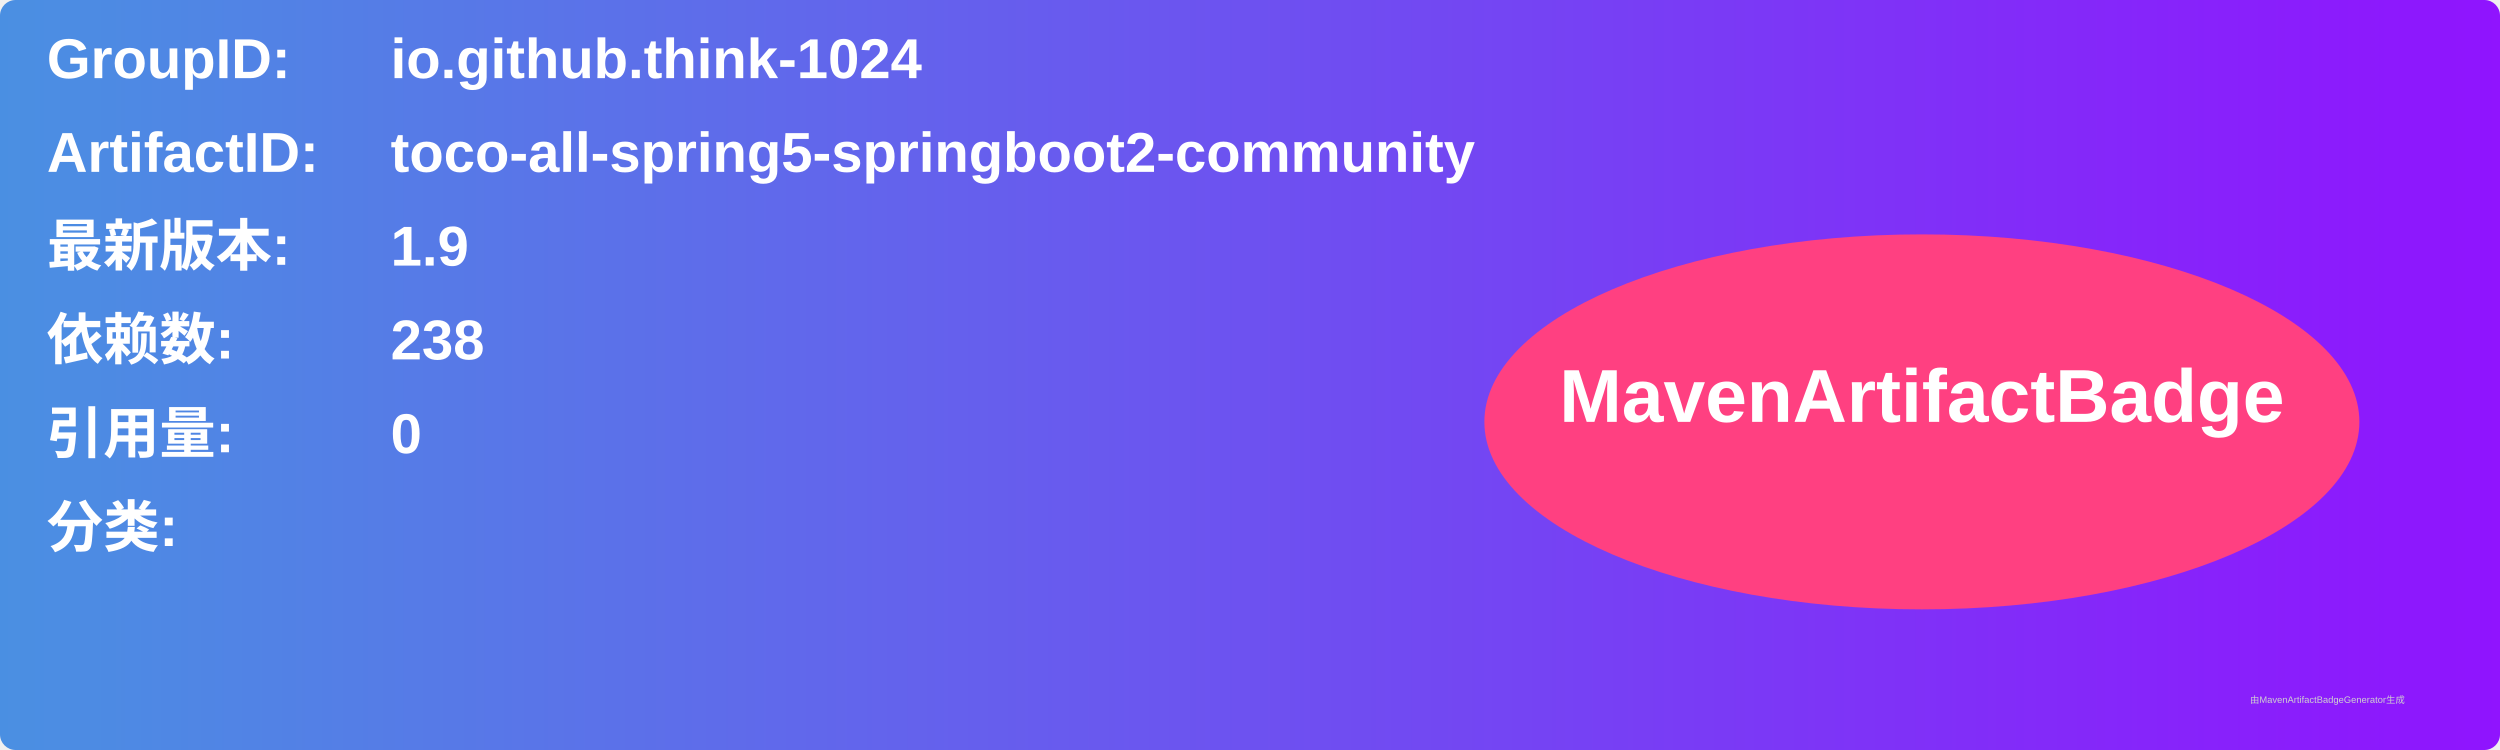
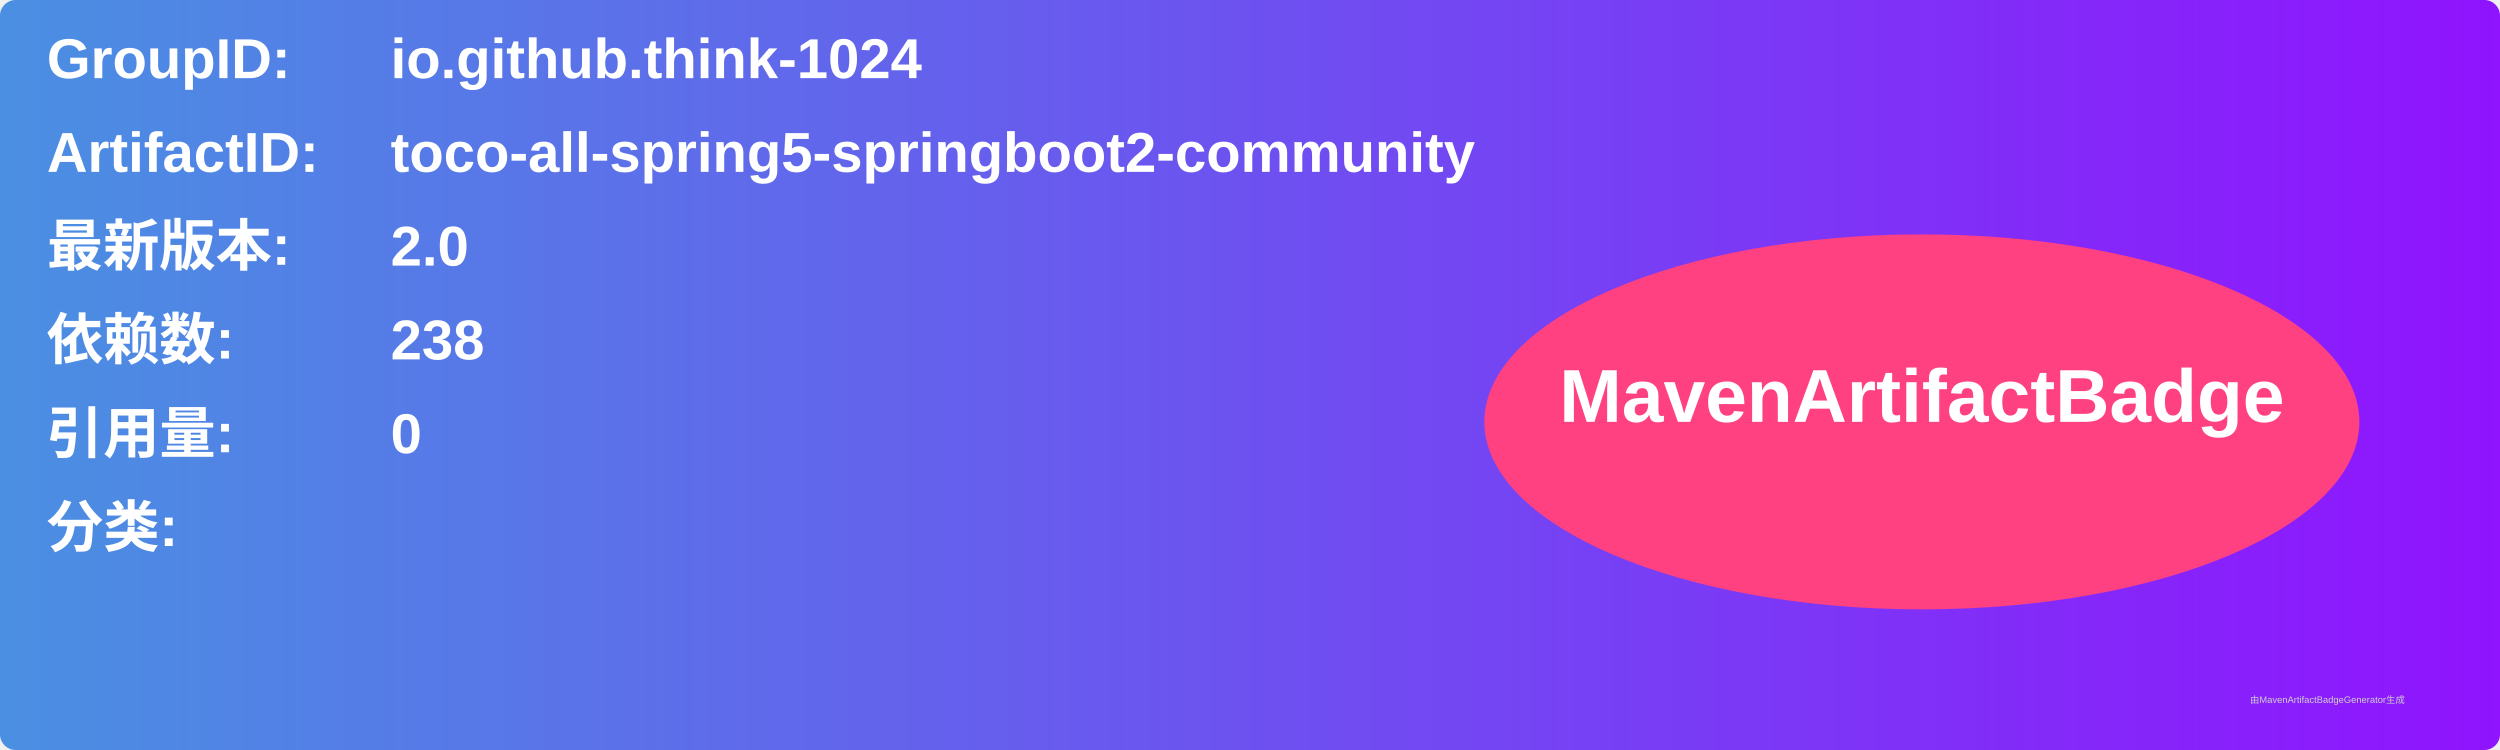
<svg xmlns="http://www.w3.org/2000/svg" width="800" height="240" viewBox="0 0 800 240">
  <linearGradient id="grad" x1="0%" y1="0%" x2="100%" y2="0%">
    <stop offset="0%" stop-color="#4a90e2" />
    <stop offset="100%" stop-color="#9013fe" />
  </linearGradient>
  <rect width="100%" height="100%" rx="5" ry="5" fill="url(#grad)" />
  <g transform="translate(15, 15)">
    <text x="0" y="10" font-family="Arial" font-size="18" fill="white" font-weight="bold" width="260">GroupID:</text>
    <text x="110" y="10" font-family="Arial" font-size="18" fill="white" font-weight="bold" width="460">io.github.think-1024</text>
    <text x="0" y="40" font-family="Arial" font-size="18" fill="white" font-weight="bold" width="260">ArtifactID:</text>
    <text x="110" y="40" font-family="Arial" font-size="18" fill="white" font-weight="bold" width="460">toco-all-spring5-springboot2-community</text>
    <text x="0" y="70" font-family="Arial" font-size="18" fill="white" font-weight="bold">最新版本:</text>
    <text x="110" y="70" font-family="Arial" font-size="18" fill="white" font-weight="bold">
-       <tspan font-weight="bold">1.9</tspan>
+       <tspan font-weight="bold">2.0</tspan>
    </text>
    <text x="0" y="100" font-family="Arial" font-size="18" fill="white" font-weight="bold">依赖数: </text>
    <text x="110" y="100" font-family="Arial" font-size="18" fill="white">
      <tspan font-weight="bold">238</tspan>
    </text>
    <text x="0" y="130" font-family="Arial" font-size="18" fill="white" font-weight="bold">引用量: </text>
    <text x="110" y="130" font-family="Arial" font-size="18" fill="white">
      <tspan font-weight="bold">0</tspan>
    </text>
    <text x="0" y="160" font-family="Arial" font-size="18" fill="white" font-weight="bold">分类:</text>
    <text x="10" y="190" font-family="Arial" font-size="10" fill="white">
      <tspan font-weight="bold" />
    </text>
    <ellipse cx="600" cy="120" rx="140" ry="60" fill="#ff4081" />
    <text x="600" y="120" text-anchor="middle" font-family="Arial" font-size="24" fill="white" font-weight="bold">MavenArtifactBadge</text>
  </g>
  <text x="720" y="225" font-family="Arial" font-size="3" fill="#d0d0d0">由MavenArtifactBadgeGenerator生成</text>
</svg>
